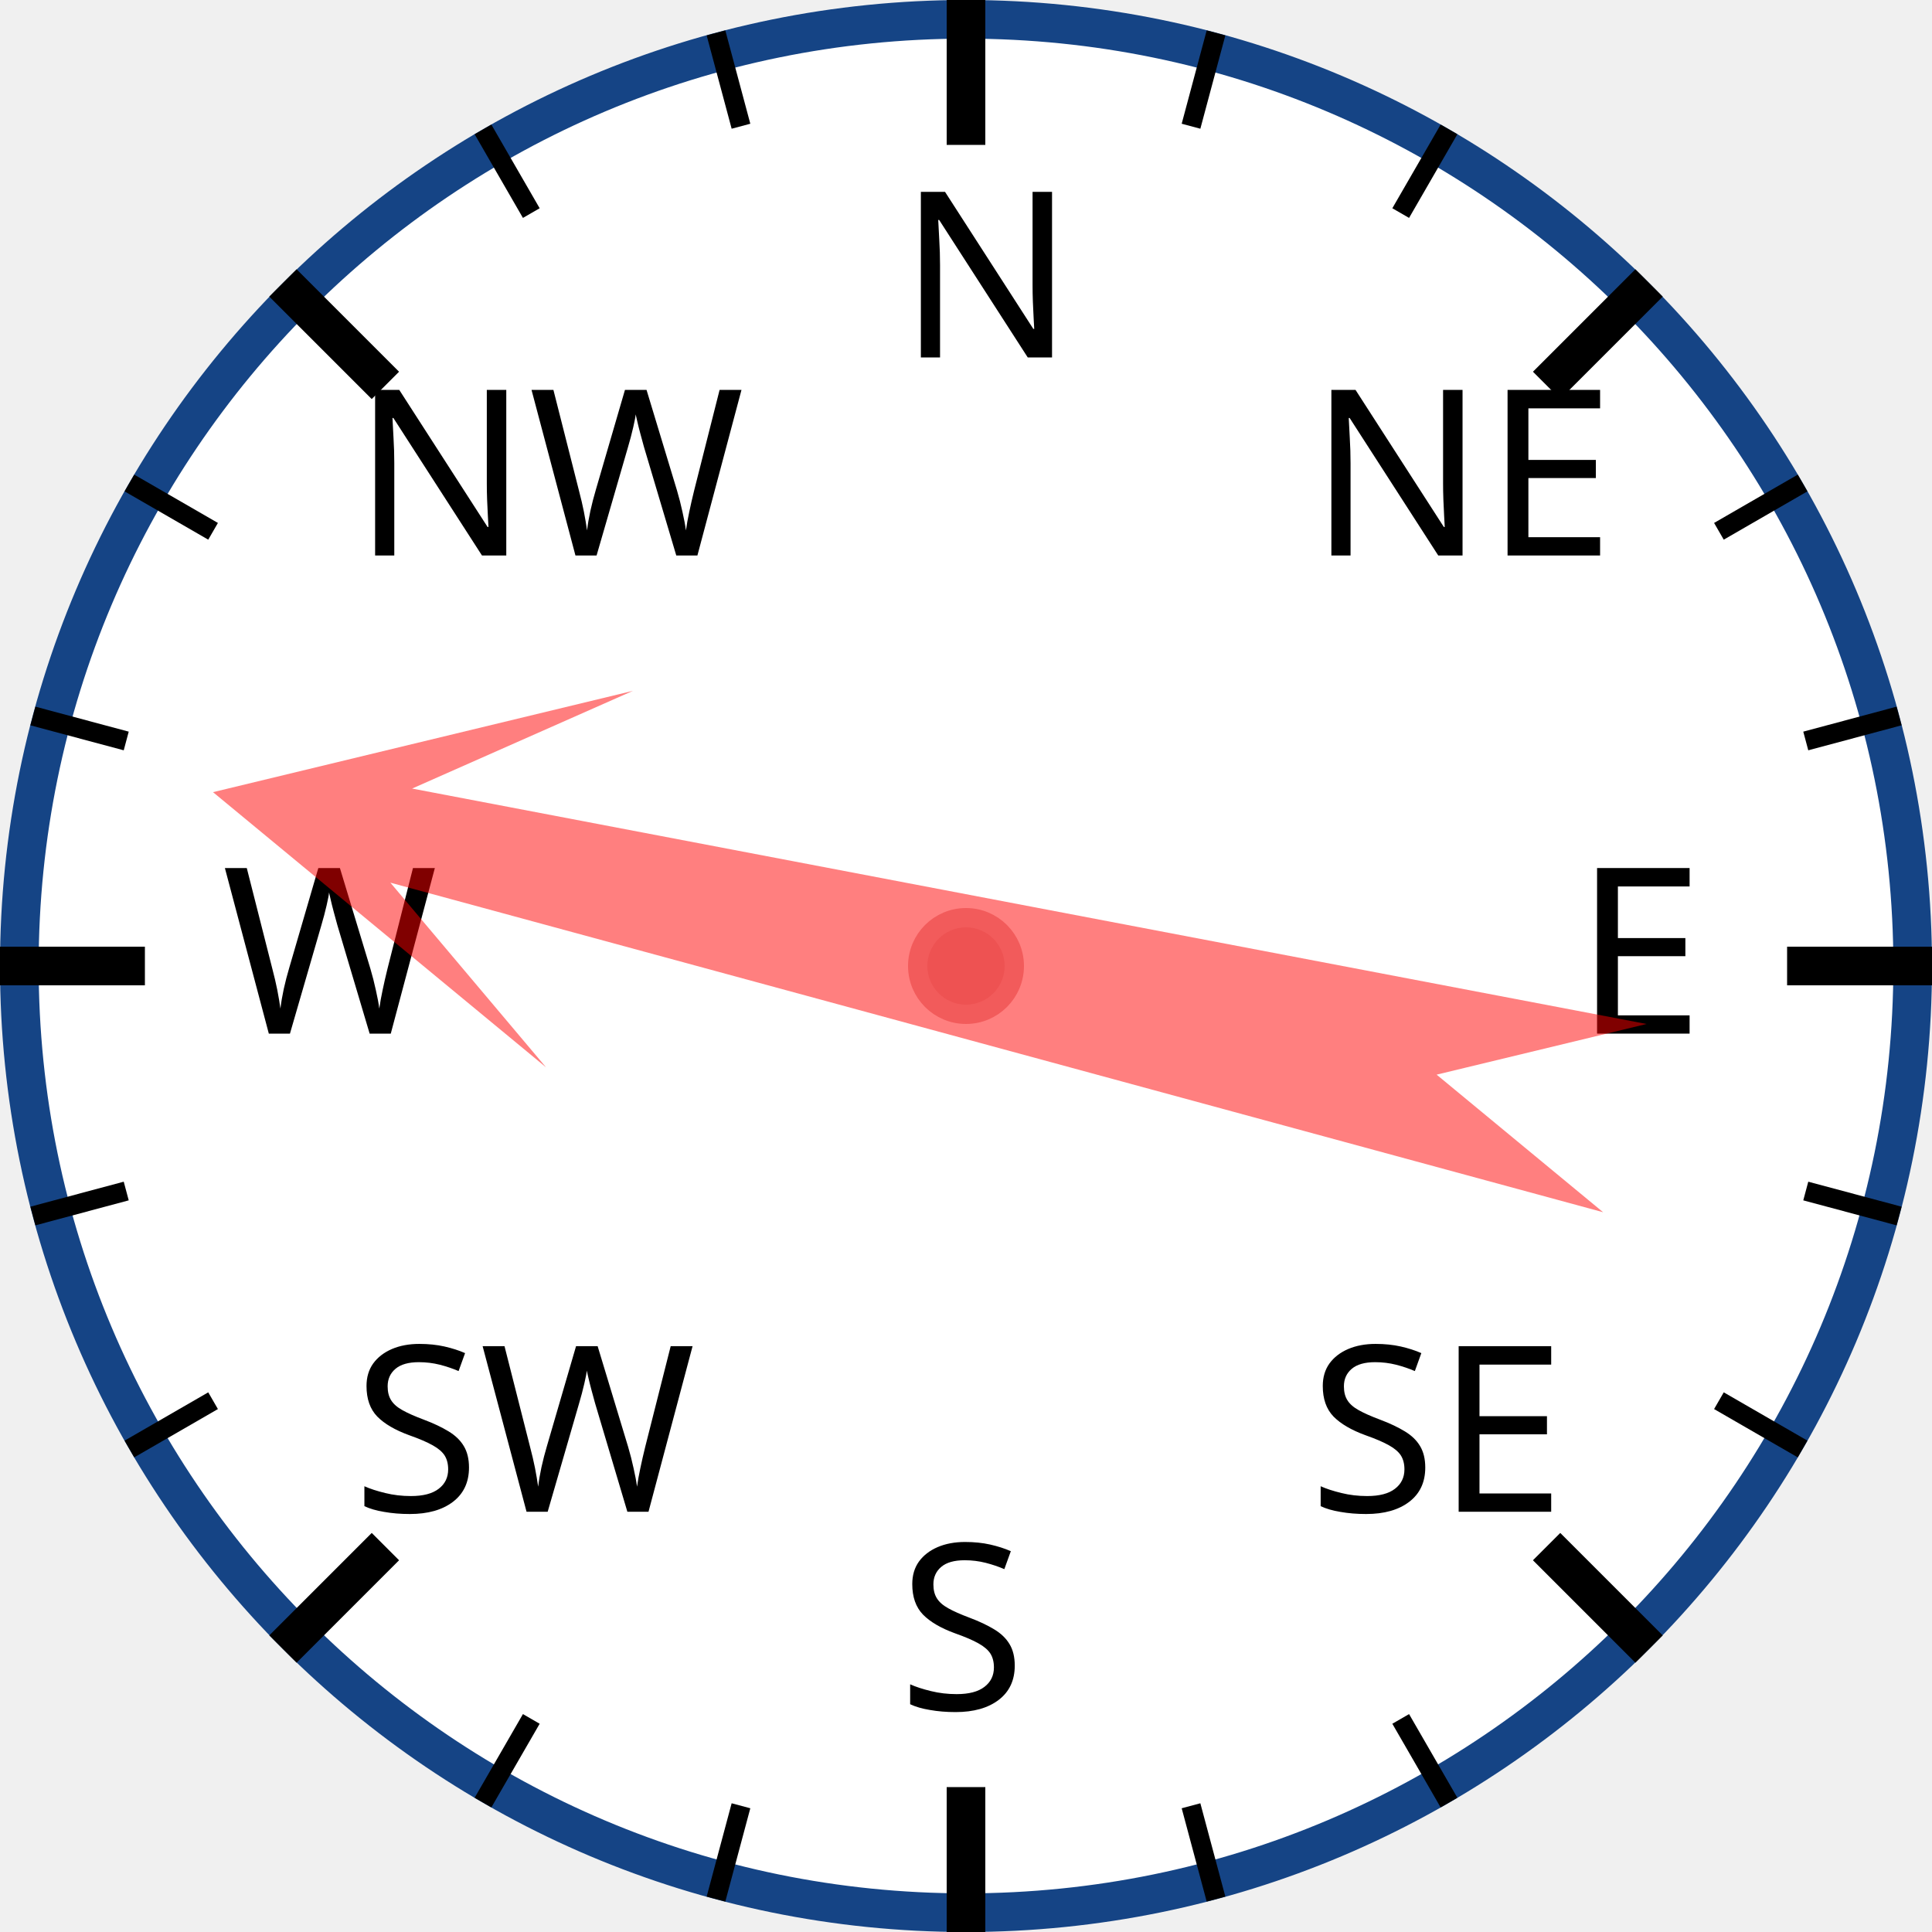
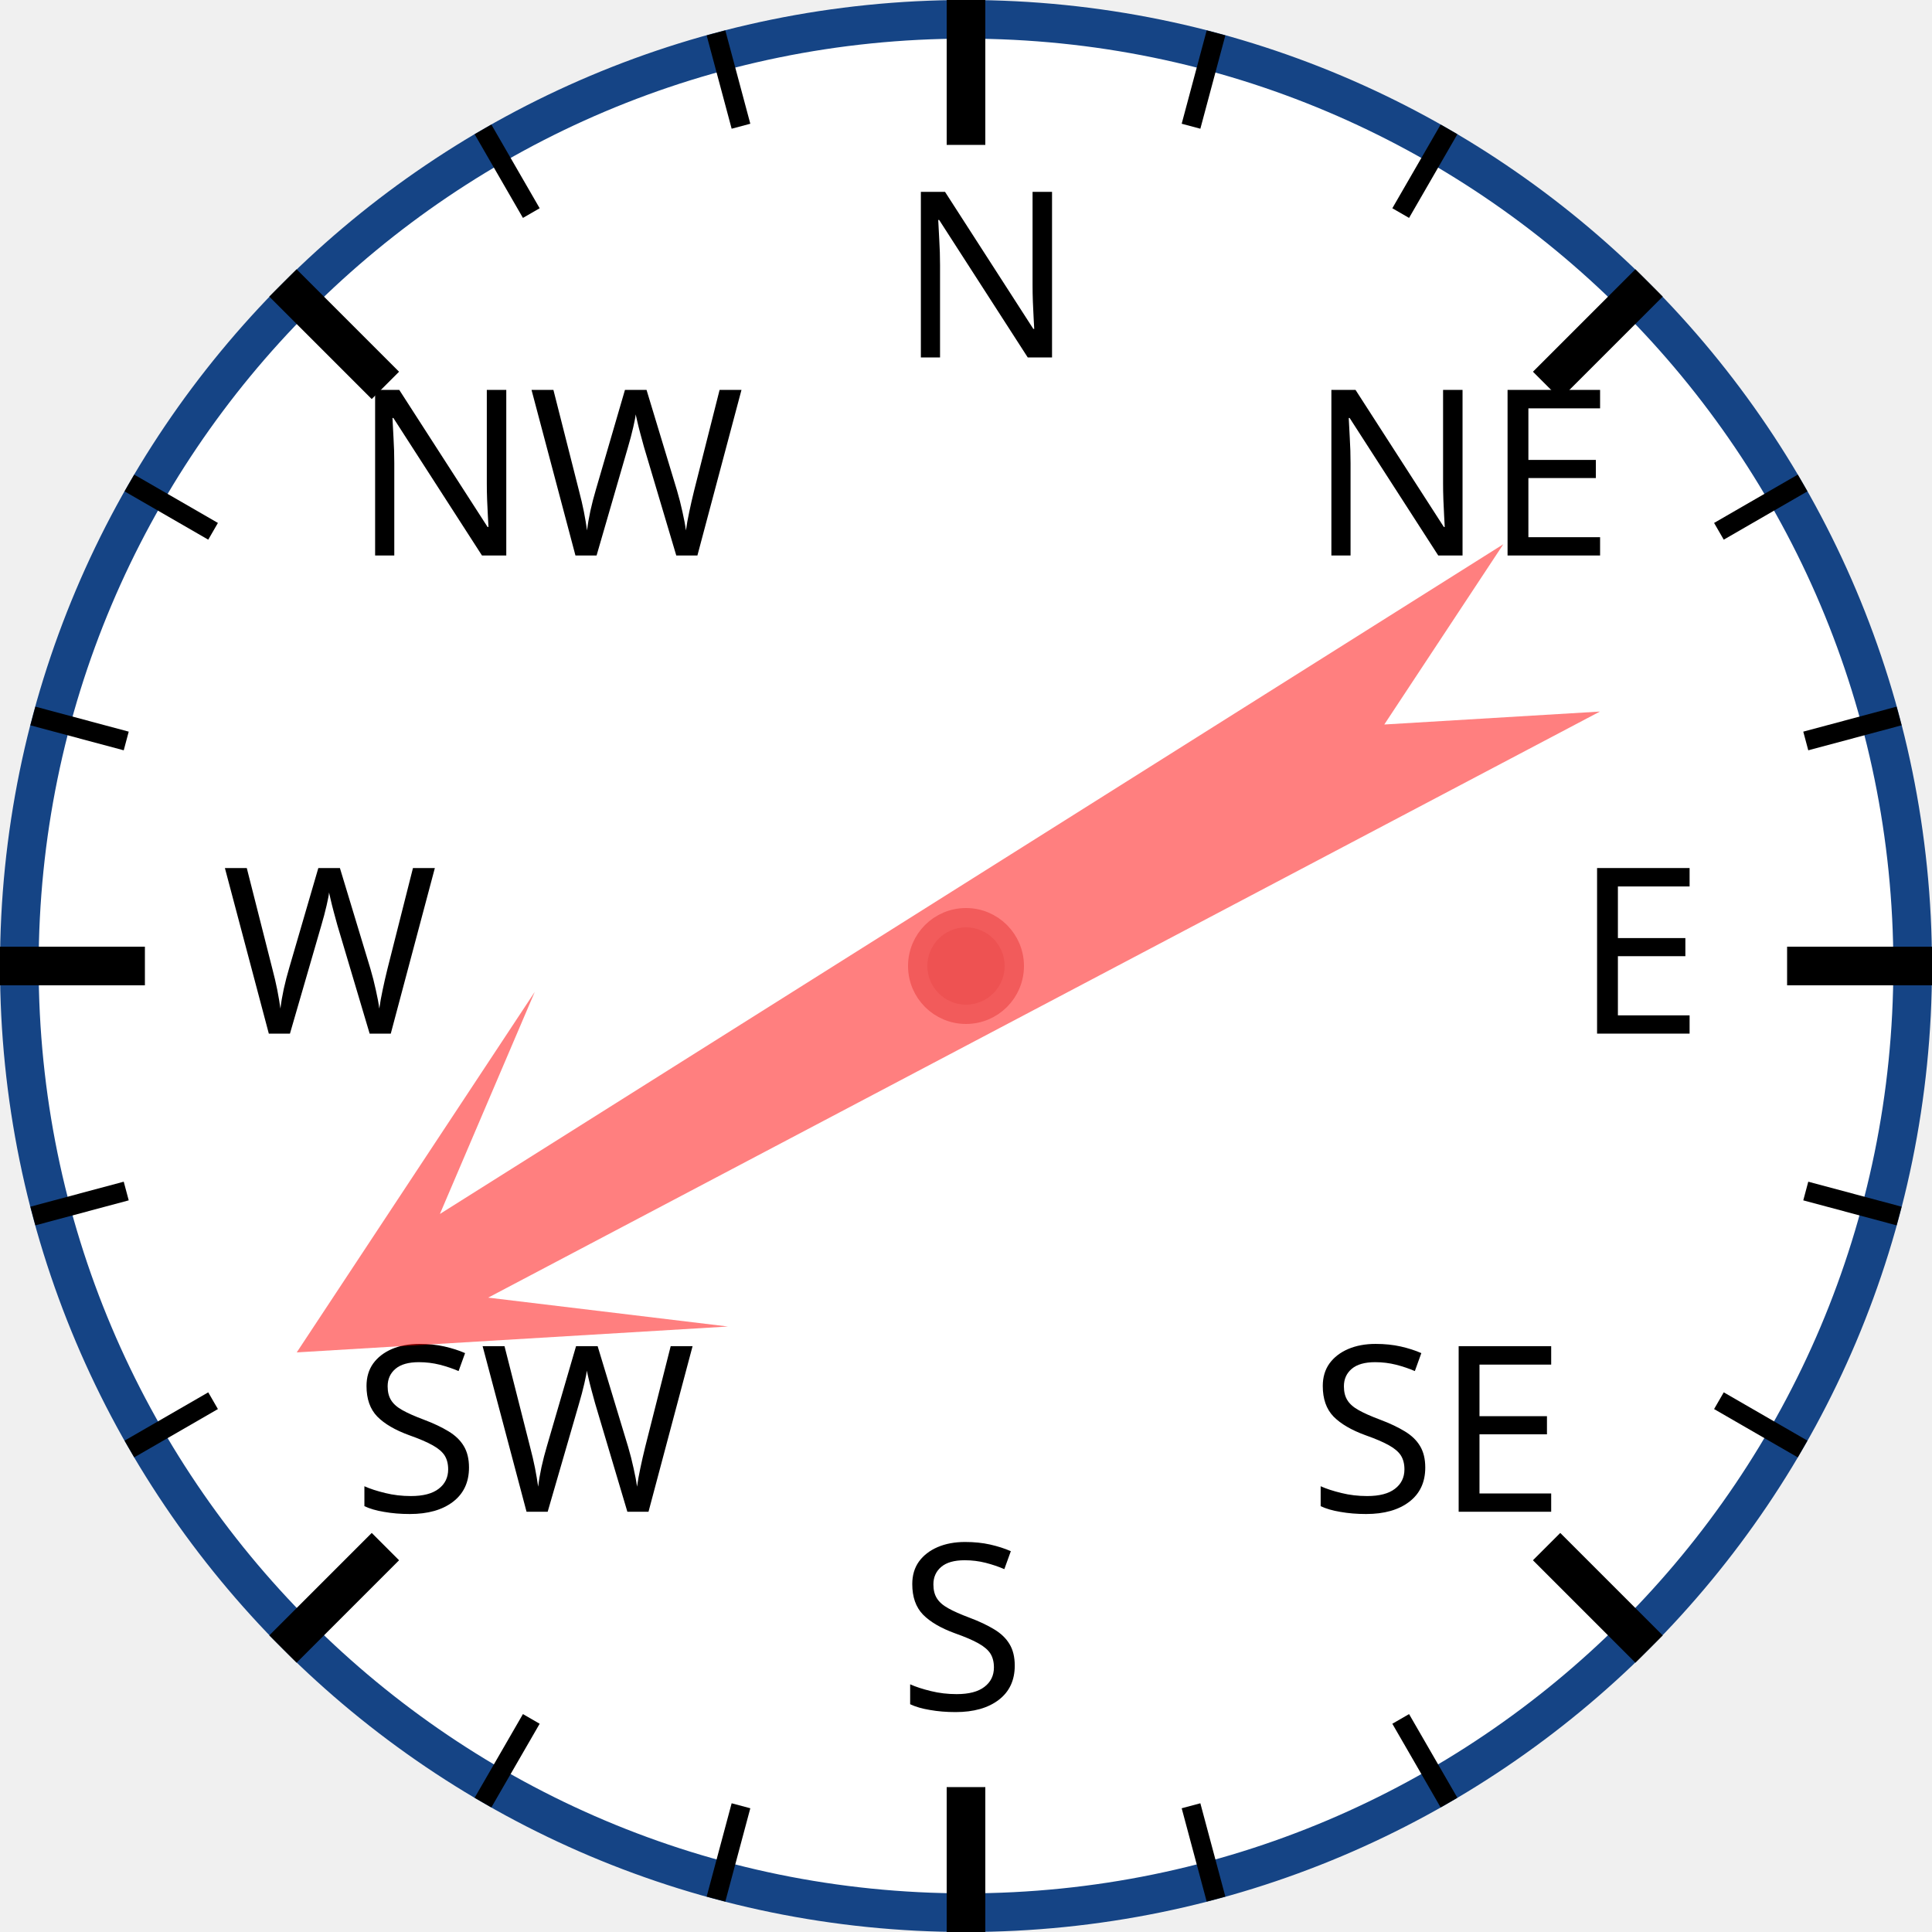
<svg xmlns="http://www.w3.org/2000/svg" width="120px" height="120px" viewBox="0 0 200 200">
  <circle cx="100" cy="100" r="98" style="fill: white; stroke: #154485; stroke-width: 4;" />
  <text x="93.0" y="37.0" style="font-family: sans-serif; font-size: 18pt;">N</text>
  <line x1="100.0" y1="0.0" x2="100.0" y2="15.0" style="stroke: black; stroke-width: 4;" />
  <line x1="74.118" y1="3.407" x2="76.706" y2="13.067" style="stroke: black; stroke-width: 2;" />
  <line x1="50" y1="13.397" x2="55" y2="22.058" style="stroke: black; stroke-width: 2;" />
  <text x="36.503" y="57.503" style="font-family: sans-serif; font-size: 18pt;">NW</text>
  <line x1="29.289" y1="29.289" x2="39.896" y2="39.896" style="stroke: black; stroke-width: 4;" />
  <line x1="13.397" y1="50" x2="22.058" y2="55" style="stroke: black; stroke-width: 2;" />
  <line x1="3.407" y1="74.118" x2="13.067" y2="76.706" style="stroke: black; stroke-width: 2;" />
  <text x="23.0" y="107.0" style="font-family: sans-serif; font-size: 18pt;">W</text>
  <line x1="0.0" y1="100.0" x2="15.0" y2="100.0" style="stroke: black; stroke-width: 4;" />
  <line x1="3.407" y1="125.882" x2="13.067" y2="123.294" style="stroke: black; stroke-width: 2;" />
  <line x1="13.397" y1="150" x2="22.058" y2="145" style="stroke: black; stroke-width: 2;" />
  <text x="36.503" y="156.497" style="font-family: sans-serif; font-size: 18pt;">SW</text>
  <line x1="29.289" y1="170.711" x2="39.896" y2="160.104" style="stroke: black; stroke-width: 4;" />
  <line x1="50" y1="186.603" x2="55" y2="177.942" style="stroke: black; stroke-width: 2;" />
  <line x1="74.118" y1="196.593" x2="76.706" y2="186.933" style="stroke: black; stroke-width: 2;" />
  <text x="93" y="177.0" style="font-family: sans-serif; font-size: 18pt;">S</text>
  <line x1="100" y1="200.0" x2="100" y2="185.0" style="stroke: black; stroke-width: 4;" />
  <line x1="125.882" y1="196.593" x2="123.294" y2="186.933" style="stroke: black; stroke-width: 2;" />
  <line x1="150.0" y1="186.603" x2="145.0" y2="177.942" style="stroke: black; stroke-width: 2;" />
  <text x="135.497" y="156.497" style="font-family: sans-serif; font-size: 18pt;">SE</text>
  <line x1="170.711" y1="170.711" x2="160.104" y2="160.104" style="stroke: black; stroke-width: 4;" />
  <line x1="186.603" y1="150" x2="177.942" y2="145" style="stroke: black; stroke-width: 2;" />
  <line x1="196.593" y1="125.882" x2="186.933" y2="123.294" style="stroke: black; stroke-width: 2;" />
  <text x="163.0" y="107" style="font-family: sans-serif; font-size: 18pt;">E</text>
  <line x1="200.0" y1="100" x2="185.0" y2="100" style="stroke: black; stroke-width: 4;" />
  <line x1="196.593" y1="74.118" x2="186.933" y2="76.706" style="stroke: black; stroke-width: 2;" />
  <line x1="186.603" y1="50" x2="177.942" y2="55" style="stroke: black; stroke-width: 2;" />
  <text x="135.497" y="57.503" style="font-family: sans-serif; font-size: 18pt;">NE</text>
  <line x1="170.711" y1="29.289" x2="160.104" y2="39.896" style="stroke: black; stroke-width: 4;" />
  <line x1="150" y1="13.397" x2="145" y2="22.058" style="stroke: black; stroke-width: 2;" />
  <line x1="125.882" y1="3.407" x2="123.294" y2="13.067" style="stroke: black; stroke-width: 2;" />
-   <polygon points="100 20 120 60 105 40 110 170 100 150 90 170 95 40 80 60" style="fill: red; fill-opacity: 0.5;" transform="rotate(283,100,100)" />
+   <polygon points="100 20 120 60 105 40 110 170 100 150 90 170 95 40 80 60" style="fill: red; fill-opacity: 0.5;" transform="rotate(240,100,100)" />
  <circle cx="100" cy="100" r="5" style="fill: #EE5252; stroke: #F25B5B; stroke-width: 2;" />
</svg>
